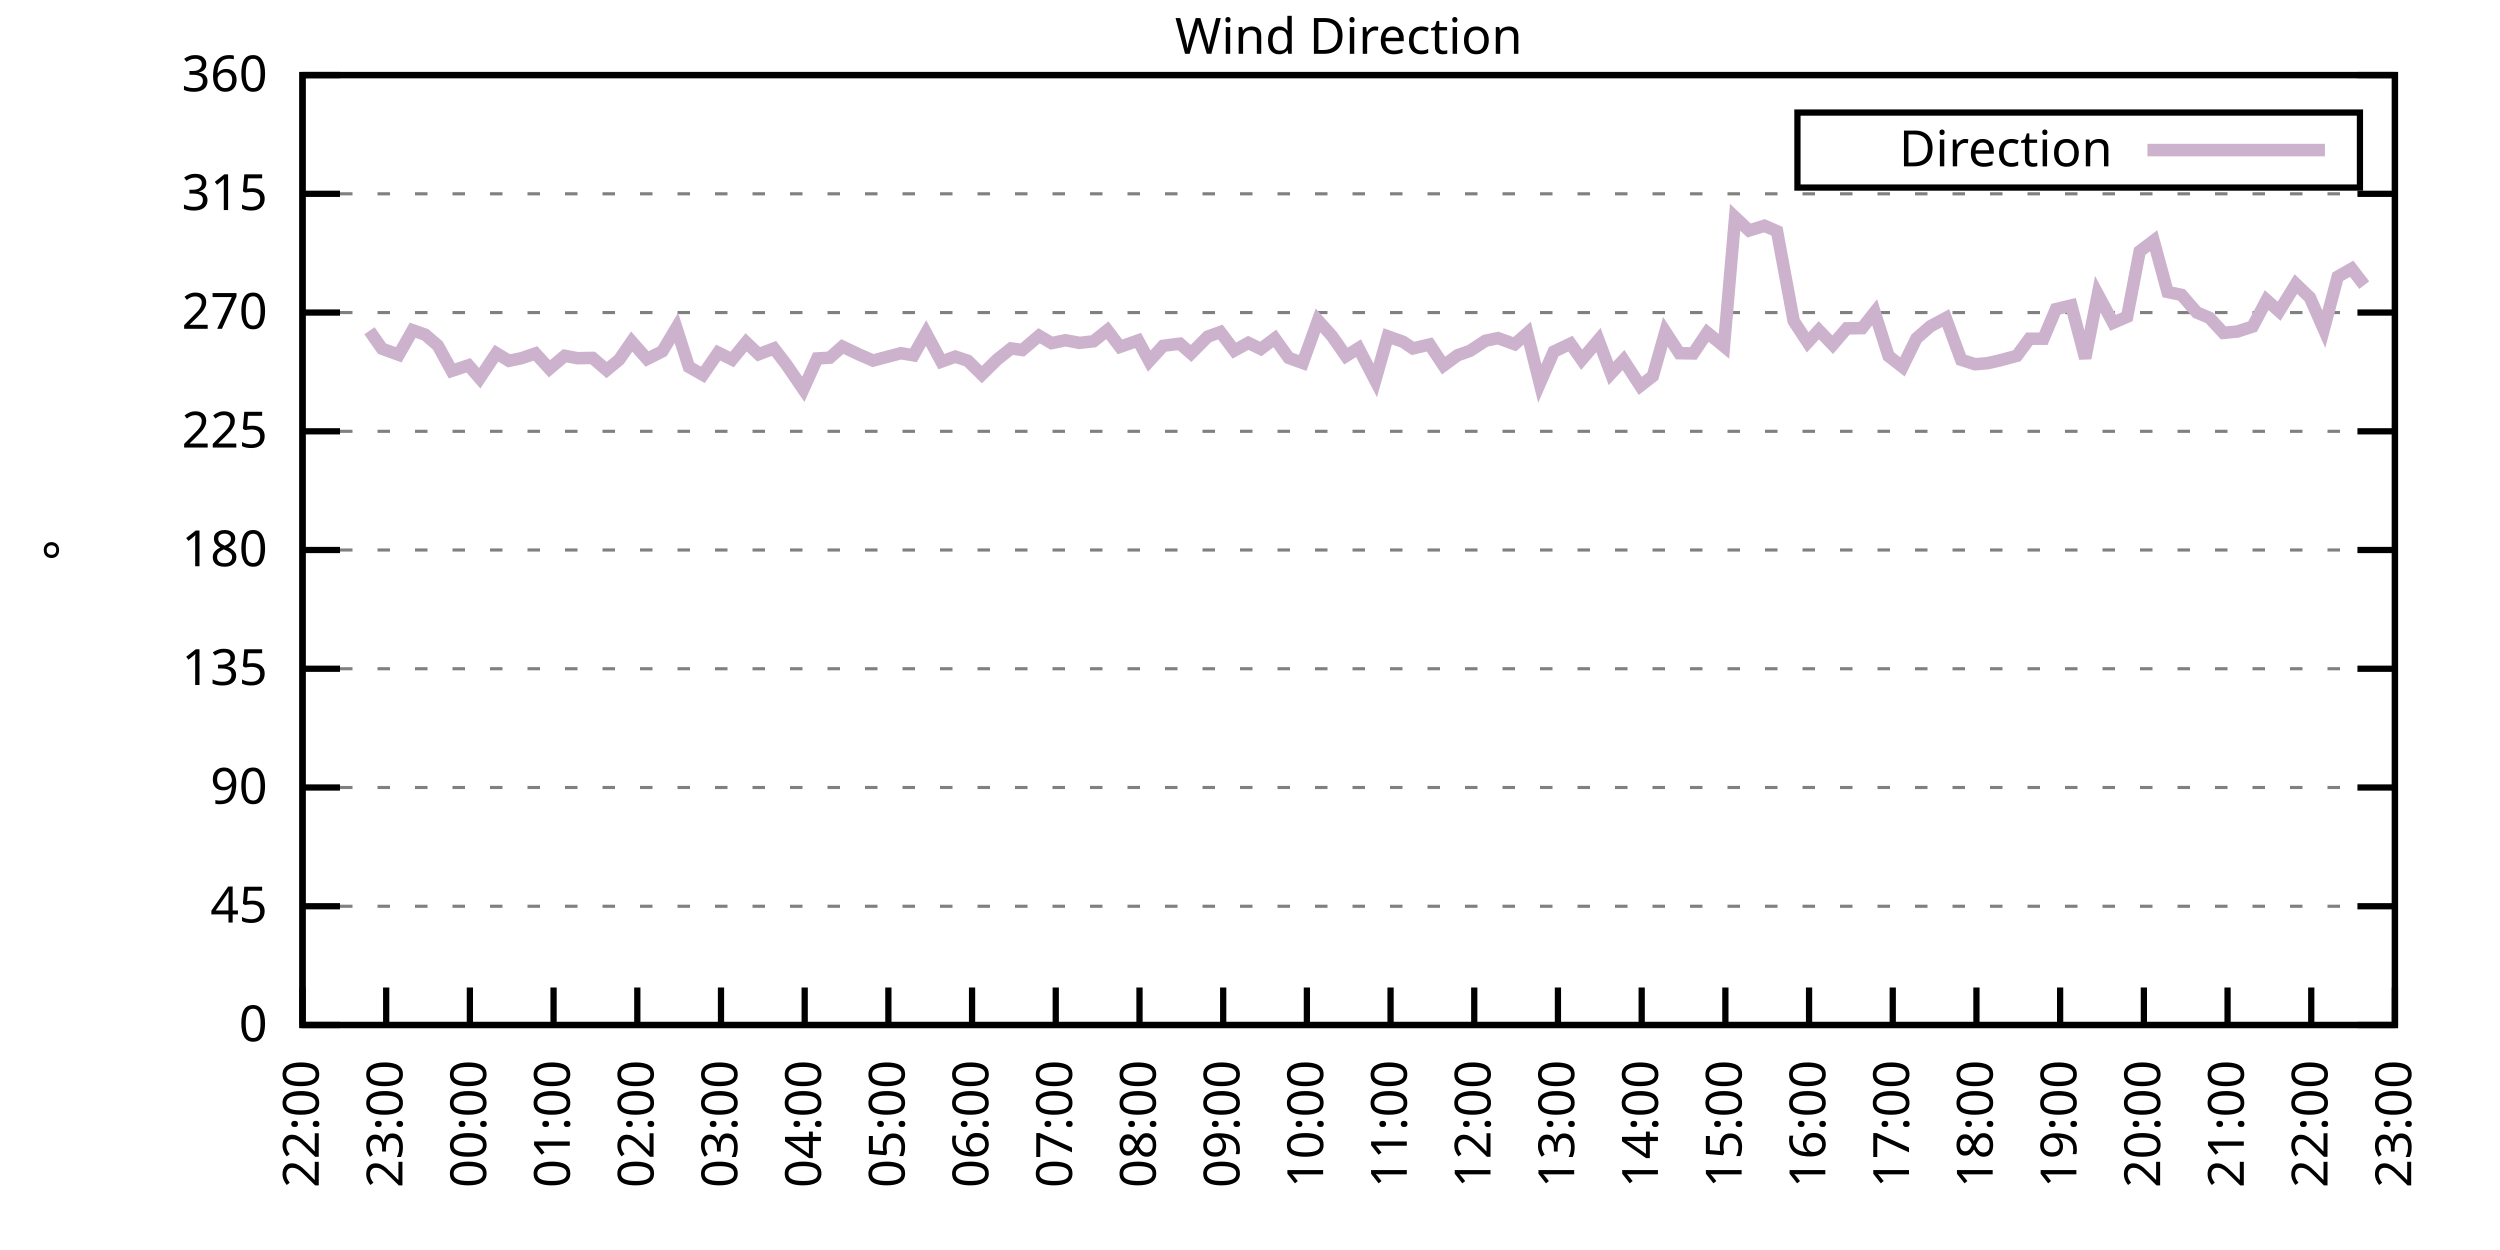
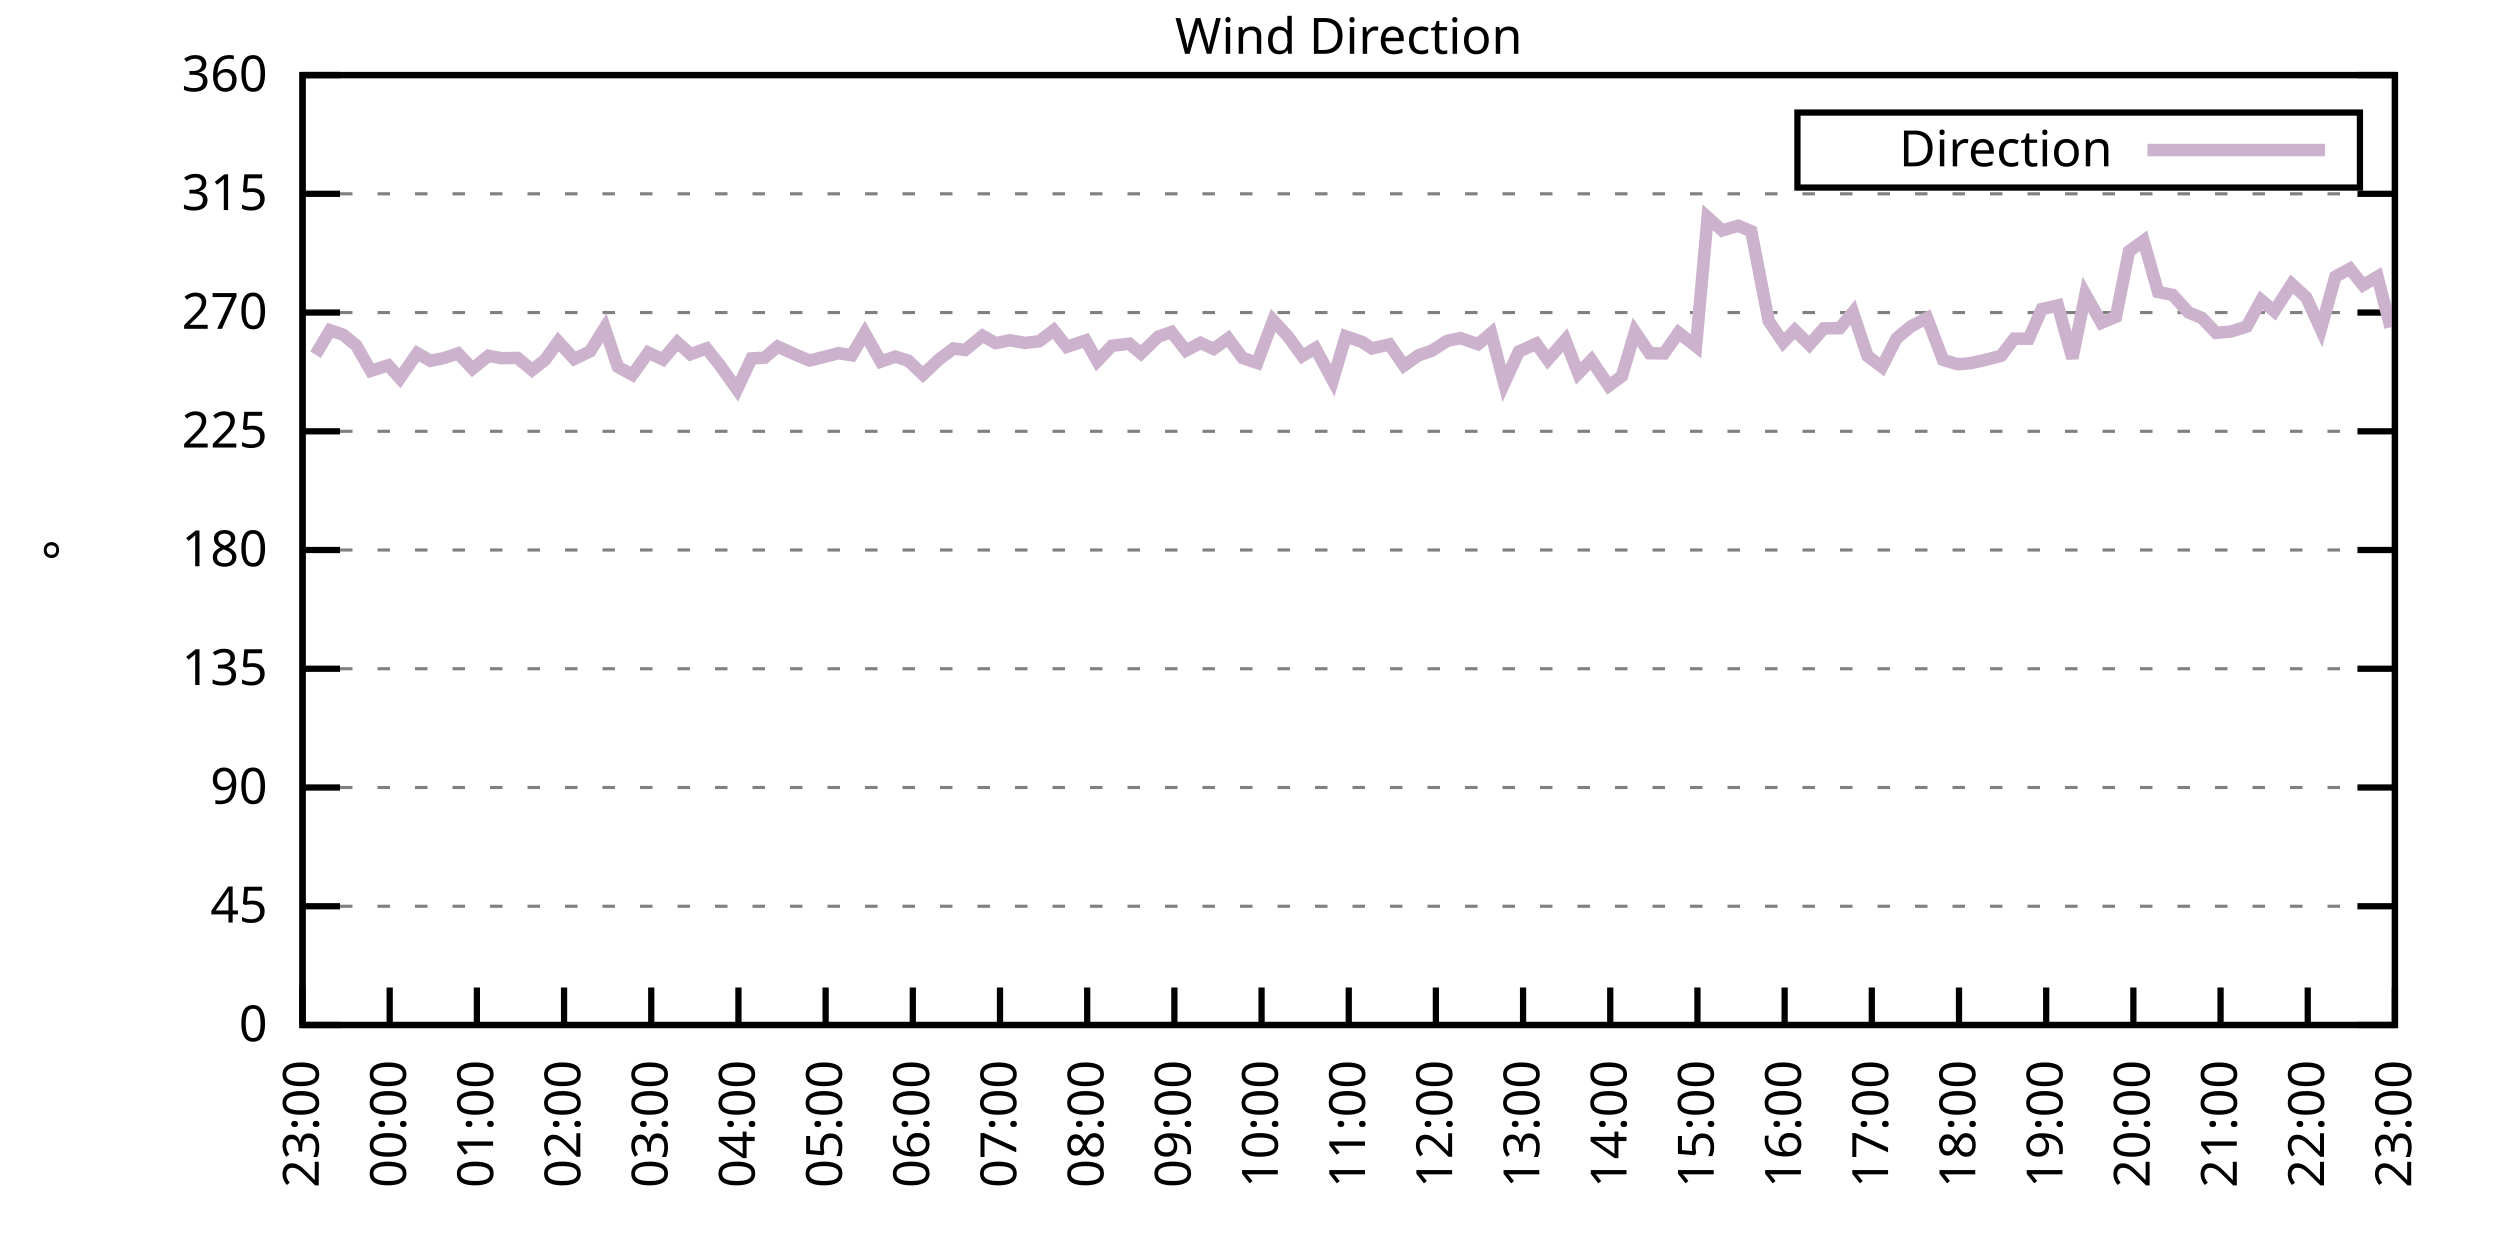
<svg xmlns="http://www.w3.org/2000/svg" xmlns:xlink="http://www.w3.org/1999/xlink" width="400" height="200" viewBox="0 0 400 200">
  <g id="gnuplot_canvas">
    <rect x="0" y="0" width="400" height="200" fill="none" />
    <defs>
      <circle id="gpDot" r="0.5" stroke-width="0.5" stroke="currentColor" />
      <path id="gpPt0" stroke-width="0.333" stroke="currentColor" d="M-1,0 h2 M0,-1 v2" />
      <path id="gpPt1" stroke-width="0.333" stroke="currentColor" d="M-1,-1 L1,1 M1,-1 L-1,1" />
      <path id="gpPt2" stroke-width="0.333" stroke="currentColor" d="M-1,0 L1,0 M0,-1 L0,1 M-1,-1 L1,1 M-1,1 L1,-1" />
      <rect id="gpPt3" stroke-width="0.333" stroke="currentColor" x="-1" y="-1" width="2" height="2" />
      <rect id="gpPt4" stroke-width="0.333" stroke="currentColor" fill="currentColor" x="-1" y="-1" width="2" height="2" />
      <circle id="gpPt5" stroke-width="0.333" stroke="currentColor" cx="0" cy="0" r="1" />
      <use xlink:href="#gpPt5" id="gpPt6" fill="currentColor" stroke="none" />
      <path id="gpPt7" stroke-width="0.333" stroke="currentColor" d="M0,-1.33 L-1.33,0.67 L1.33,0.67 z" />
      <use xlink:href="#gpPt7" id="gpPt8" fill="currentColor" stroke="none" />
      <use xlink:href="#gpPt7" id="gpPt9" stroke="currentColor" transform="rotate(180)" />
      <use xlink:href="#gpPt9" id="gpPt10" fill="currentColor" stroke="none" />
      <use xlink:href="#gpPt3" id="gpPt11" stroke="currentColor" transform="rotate(45)" />
      <use xlink:href="#gpPt11" id="gpPt12" fill="currentColor" stroke="none" />
      <path id="gpPt13" stroke-width="0.333" stroke="currentColor" d="M0,1.330 L1.265,0.411 L0.782,-1.067 L-0.782,-1.076 L-1.265,0.411 z" />
      <use xlink:href="#gpPt13" id="gpPt14" fill="currentColor" stroke="none" />
      <filter id="textbox" filterUnits="objectBoundingBox" x="0" y="0" height="1" width="1">
        <feFlood flood-color="white" flood-opacity="1" result="bgnd" />
        <feComposite in="SourceGraphic" in2="bgnd" operator="atop" />
      </filter>
      <filter id="greybox" filterUnits="objectBoundingBox" x="0" y="0" height="1" width="1">
        <feFlood flood-color="lightgrey" flood-opacity="1" result="grey" />
        <feComposite in="SourceGraphic" in2="grey" operator="atop" />
      </filter>
    </defs>
    <g fill="none" color="white" stroke="currentColor" stroke-width="1.00" stroke-linecap="butt" stroke-linejoin="miter">
</g>
    <g fill="none" color="black" stroke="currentColor" stroke-width="1.00" stroke-linecap="butt" stroke-linejoin="miter">
      <g stroke="none" shape-rendering="crispEdges">
        <polygon fill="rgb(255, 255, 255)" points="48.40,164.00 383.18,164.00 383.18,12.02 48.40,12.02 " />
      </g>
    </g>
    <g fill="none" color="black" stroke="currentColor" stroke-width="1.00" stroke-linecap="butt" stroke-linejoin="miter">
</g>
    <g fill="none" color="black" stroke="black" stroke-width="0.50" stroke-linecap="butt" stroke-linejoin="miter">
</g>
    <g fill="none" color="gray" stroke="currentColor" stroke-width="0.50" stroke-linecap="butt" stroke-linejoin="miter">
      <path stroke="gray" stroke-dasharray="2,4" class="gridline" d="M48.40,164.00 L383.19,164.00  " />
    </g>
    <g fill="none" color="gray" stroke="gray" stroke-width="1.00" stroke-linecap="butt" stroke-linejoin="miter">
</g>
    <g fill="none" color="black" stroke="currentColor" stroke-width="1.00" stroke-linecap="butt" stroke-linejoin="miter">
      <path stroke="black" d="M48.40,164.00 L54.40,164.00 M383.19,164.00 L377.19,164.00  " />
      <g transform="translate(42.80,166.60)" stroke="none" fill="black" font-family="Sans" font-size="8.00" text-anchor="end">
        <text>
          <tspan font-family="Sans"> 0</tspan>
        </text>
      </g>
    </g>
    <g fill="none" color="black" stroke="currentColor" stroke-width="1.00" stroke-linecap="butt" stroke-linejoin="miter">
</g>
    <g fill="none" color="black" stroke="black" stroke-width="0.50" stroke-linecap="butt" stroke-linejoin="miter">
</g>
    <g fill="none" color="gray" stroke="currentColor" stroke-width="0.50" stroke-linecap="butt" stroke-linejoin="miter">
      <path stroke="gray" stroke-dasharray="2,4" class="gridline" d="M48.40,145.00 L383.19,145.00  " />
    </g>
    <g fill="none" color="gray" stroke="gray" stroke-width="1.00" stroke-linecap="butt" stroke-linejoin="miter">
</g>
    <g fill="none" color="black" stroke="currentColor" stroke-width="1.00" stroke-linecap="butt" stroke-linejoin="miter">
      <path stroke="black" d="M48.40,145.00 L54.40,145.00 M383.19,145.00 L377.19,145.00  " />
      <g transform="translate(42.80,147.60)" stroke="none" fill="black" font-family="Sans" font-size="8.00" text-anchor="end">
        <text>
          <tspan font-family="Sans"> 45</tspan>
        </text>
      </g>
    </g>
    <g fill="none" color="black" stroke="currentColor" stroke-width="1.00" stroke-linecap="butt" stroke-linejoin="miter">
</g>
    <g fill="none" color="black" stroke="black" stroke-width="0.50" stroke-linecap="butt" stroke-linejoin="miter">
</g>
    <g fill="none" color="gray" stroke="currentColor" stroke-width="0.50" stroke-linecap="butt" stroke-linejoin="miter">
      <path stroke="gray" stroke-dasharray="2,4" class="gridline" d="M48.40,126.00 L383.19,126.00  " />
    </g>
    <g fill="none" color="gray" stroke="gray" stroke-width="1.00" stroke-linecap="butt" stroke-linejoin="miter">
</g>
    <g fill="none" color="black" stroke="currentColor" stroke-width="1.00" stroke-linecap="butt" stroke-linejoin="miter">
      <path stroke="black" d="M48.40,126.00 L54.40,126.00 M383.19,126.00 L377.19,126.00  " />
      <g transform="translate(42.80,128.60)" stroke="none" fill="black" font-family="Sans" font-size="8.00" text-anchor="end">
        <text>
          <tspan font-family="Sans"> 90</tspan>
        </text>
      </g>
    </g>
    <g fill="none" color="black" stroke="currentColor" stroke-width="1.00" stroke-linecap="butt" stroke-linejoin="miter">
</g>
    <g fill="none" color="black" stroke="black" stroke-width="0.50" stroke-linecap="butt" stroke-linejoin="miter">
</g>
    <g fill="none" color="gray" stroke="currentColor" stroke-width="0.50" stroke-linecap="butt" stroke-linejoin="miter">
      <path stroke="gray" stroke-dasharray="2,4" class="gridline" d="M48.40,107.00 L383.19,107.00  " />
    </g>
    <g fill="none" color="gray" stroke="gray" stroke-width="1.00" stroke-linecap="butt" stroke-linejoin="miter">
</g>
    <g fill="none" color="black" stroke="currentColor" stroke-width="1.00" stroke-linecap="butt" stroke-linejoin="miter">
      <path stroke="black" d="M48.40,107.00 L54.40,107.00 M383.19,107.00 L377.19,107.00  " />
      <g transform="translate(42.80,109.60)" stroke="none" fill="black" font-family="Sans" font-size="8.00" text-anchor="end">
        <text>
          <tspan font-family="Sans"> 135</tspan>
        </text>
      </g>
    </g>
    <g fill="none" color="black" stroke="currentColor" stroke-width="1.00" stroke-linecap="butt" stroke-linejoin="miter">
</g>
    <g fill="none" color="black" stroke="black" stroke-width="0.50" stroke-linecap="butt" stroke-linejoin="miter">
</g>
    <g fill="none" color="gray" stroke="currentColor" stroke-width="0.50" stroke-linecap="butt" stroke-linejoin="miter">
      <path stroke="gray" stroke-dasharray="2,4" class="gridline" d="M48.40,88.00 L383.19,88.00  " />
    </g>
    <g fill="none" color="gray" stroke="gray" stroke-width="1.00" stroke-linecap="butt" stroke-linejoin="miter">
</g>
    <g fill="none" color="black" stroke="currentColor" stroke-width="1.00" stroke-linecap="butt" stroke-linejoin="miter">
      <path stroke="black" d="M48.40,88.00 L54.40,88.00 M383.19,88.00 L377.19,88.00  " />
      <g transform="translate(42.80,90.60)" stroke="none" fill="black" font-family="Sans" font-size="8.00" text-anchor="end">
        <text>
          <tspan font-family="Sans"> 180</tspan>
        </text>
      </g>
    </g>
    <g fill="none" color="black" stroke="currentColor" stroke-width="1.00" stroke-linecap="butt" stroke-linejoin="miter">
</g>
    <g fill="none" color="black" stroke="black" stroke-width="0.50" stroke-linecap="butt" stroke-linejoin="miter">
</g>
    <g fill="none" color="gray" stroke="currentColor" stroke-width="0.50" stroke-linecap="butt" stroke-linejoin="miter">
      <path stroke="gray" stroke-dasharray="2,4" class="gridline" d="M48.40,69.01 L383.19,69.01  " />
    </g>
    <g fill="none" color="gray" stroke="gray" stroke-width="1.00" stroke-linecap="butt" stroke-linejoin="miter">
</g>
    <g fill="none" color="black" stroke="currentColor" stroke-width="1.00" stroke-linecap="butt" stroke-linejoin="miter">
      <path stroke="black" d="M48.40,69.01 L54.40,69.01 M383.19,69.01 L377.19,69.01  " />
      <g transform="translate(42.80,71.61)" stroke="none" fill="black" font-family="Sans" font-size="8.00" text-anchor="end">
        <text>
          <tspan font-family="Sans"> 225</tspan>
        </text>
      </g>
    </g>
    <g fill="none" color="black" stroke="currentColor" stroke-width="1.00" stroke-linecap="butt" stroke-linejoin="miter">
</g>
    <g fill="none" color="black" stroke="black" stroke-width="0.50" stroke-linecap="butt" stroke-linejoin="miter">
</g>
    <g fill="none" color="gray" stroke="currentColor" stroke-width="0.50" stroke-linecap="butt" stroke-linejoin="miter">
      <path stroke="gray" stroke-dasharray="2,4" class="gridline" d="M48.40,50.01 L383.19,50.01  " />
    </g>
    <g fill="none" color="gray" stroke="gray" stroke-width="1.00" stroke-linecap="butt" stroke-linejoin="miter">
</g>
    <g fill="none" color="black" stroke="currentColor" stroke-width="1.00" stroke-linecap="butt" stroke-linejoin="miter">
      <path stroke="black" d="M48.40,50.01 L54.40,50.01 M383.19,50.01 L377.19,50.01  " />
      <g transform="translate(42.80,52.61)" stroke="none" fill="black" font-family="Sans" font-size="8.00" text-anchor="end">
        <text>
          <tspan font-family="Sans"> 270</tspan>
        </text>
      </g>
    </g>
    <g fill="none" color="black" stroke="currentColor" stroke-width="1.00" stroke-linecap="butt" stroke-linejoin="miter">
</g>
    <g fill="none" color="black" stroke="black" stroke-width="0.50" stroke-linecap="butt" stroke-linejoin="miter">
</g>
    <g fill="none" color="gray" stroke="currentColor" stroke-width="0.50" stroke-linecap="butt" stroke-linejoin="miter">
      <path stroke="gray" stroke-dasharray="2,4" class="gridline" d="M48.40,31.01 L383.19,31.01  " />
    </g>
    <g fill="none" color="gray" stroke="gray" stroke-width="1.00" stroke-linecap="butt" stroke-linejoin="miter">
</g>
    <g fill="none" color="black" stroke="currentColor" stroke-width="1.00" stroke-linecap="butt" stroke-linejoin="miter">
      <path stroke="black" d="M48.40,31.01 L54.40,31.01 M383.19,31.01 L377.19,31.01  " />
      <g transform="translate(42.80,33.61)" stroke="none" fill="black" font-family="Sans" font-size="8.00" text-anchor="end">
        <text>
          <tspan font-family="Sans"> 315</tspan>
        </text>
      </g>
    </g>
    <g fill="none" color="black" stroke="currentColor" stroke-width="1.00" stroke-linecap="butt" stroke-linejoin="miter">
</g>
    <g fill="none" color="black" stroke="black" stroke-width="0.50" stroke-linecap="butt" stroke-linejoin="miter">
</g>
    <g fill="none" color="gray" stroke="currentColor" stroke-width="0.50" stroke-linecap="butt" stroke-linejoin="miter">
      <path stroke="gray" stroke-dasharray="2,4" class="gridline" d="M48.40,12.01 L383.19,12.01  " />
    </g>
    <g fill="none" color="gray" stroke="gray" stroke-width="1.00" stroke-linecap="butt" stroke-linejoin="miter">
</g>
    <g fill="none" color="black" stroke="currentColor" stroke-width="1.00" stroke-linecap="butt" stroke-linejoin="miter">
      <path stroke="black" d="M48.40,12.01 L54.40,12.01 M383.19,12.01 L377.19,12.01  " />
      <g transform="translate(42.80,14.61)" stroke="none" fill="black" font-family="Sans" font-size="8.00" text-anchor="end">
        <text>
          <tspan font-family="Sans"> 360</tspan>
        </text>
      </g>
    </g>
    <g fill="none" color="black" stroke="currentColor" stroke-width="1.00" stroke-linecap="butt" stroke-linejoin="miter">
      <path stroke="black" d="M48.40,164.00 L48.40,158.00  " />
      <g transform="translate(51.00,169.60) rotate(270.00)" stroke="none" fill="black" font-family="Sans" font-size="8.00" text-anchor="end">
        <text>
-           <tspan font-family="Sans">22:00</tspan>
-         </text>
-       </g>
-     </g>
-     <g fill="none" color="black" stroke="currentColor" stroke-width="1.00" stroke-linecap="butt" stroke-linejoin="miter">
-       <path stroke="black" d="M61.79,164.00 L61.79,158.00  " />
-       <g transform="translate(64.39,169.60) rotate(270.00)" stroke="none" fill="black" font-family="Sans" font-size="8.00" text-anchor="end">
-         <text>
          <tspan font-family="Sans">23:00</tspan>
        </text>
      </g>
    </g>
    <g fill="none" color="black" stroke="currentColor" stroke-width="1.00" stroke-linecap="butt" stroke-linejoin="miter">
-       <path stroke="black" d="M75.18,164.00 L75.18,158.00  " />
-       <g transform="translate(77.78,169.60) rotate(270.00)" stroke="none" fill="black" font-family="Sans" font-size="8.00" text-anchor="end">
+       <path stroke="black" d="M62.35,164.00 L62.35,158.00  " />
+       <g transform="translate(64.95,169.60) rotate(270.00)" stroke="none" fill="black" font-family="Sans" font-size="8.00" text-anchor="end">
        <text>
          <tspan font-family="Sans">00:00</tspan>
        </text>
      </g>
    </g>
    <g fill="none" color="black" stroke="currentColor" stroke-width="1.00" stroke-linecap="butt" stroke-linejoin="miter">
-       <path stroke="black" d="M88.57,164.00 L88.57,158.00  " />
-       <g transform="translate(91.17,169.60) rotate(270.00)" stroke="none" fill="black" font-family="Sans" font-size="8.00" text-anchor="end">
+       <path stroke="black" d="M76.30,164.00 L76.30,158.00  " />
+       <g transform="translate(78.90,169.60) rotate(270.00)" stroke="none" fill="black" font-family="Sans" font-size="8.00" text-anchor="end">
        <text>
          <tspan font-family="Sans">01:00</tspan>
        </text>
      </g>
    </g>
    <g fill="none" color="black" stroke="currentColor" stroke-width="1.00" stroke-linecap="butt" stroke-linejoin="miter">
-       <path stroke="black" d="M101.97,164.00 L101.97,158.00  " />
-       <g transform="translate(104.57,169.60) rotate(270.00)" stroke="none" fill="black" font-family="Sans" font-size="8.00" text-anchor="end">
+       <path stroke="black" d="M90.25,164.00 L90.25,158.00  " />
+       <g transform="translate(92.85,169.60) rotate(270.00)" stroke="none" fill="black" font-family="Sans" font-size="8.00" text-anchor="end">
        <text>
          <tspan font-family="Sans">02:00</tspan>
        </text>
      </g>
    </g>
    <g fill="none" color="black" stroke="currentColor" stroke-width="1.00" stroke-linecap="butt" stroke-linejoin="miter">
-       <path stroke="black" d="M115.36,164.00 L115.36,158.00  " />
-       <g transform="translate(117.96,169.60) rotate(270.00)" stroke="none" fill="black" font-family="Sans" font-size="8.00" text-anchor="end">
+       <path stroke="black" d="M104.20,164.00 L104.20,158.00  " />
+       <g transform="translate(106.80,169.60) rotate(270.00)" stroke="none" fill="black" font-family="Sans" font-size="8.00" text-anchor="end">
        <text>
          <tspan font-family="Sans">03:00</tspan>
        </text>
      </g>
    </g>
    <g fill="none" color="black" stroke="currentColor" stroke-width="1.00" stroke-linecap="butt" stroke-linejoin="miter">
-       <path stroke="black" d="M128.75,164.00 L128.75,158.00  " />
-       <g transform="translate(131.35,169.60) rotate(270.00)" stroke="none" fill="black" font-family="Sans" font-size="8.00" text-anchor="end">
+       <path stroke="black" d="M118.15,164.00 L118.15,158.00  " />
+       <g transform="translate(120.75,169.60) rotate(270.00)" stroke="none" fill="black" font-family="Sans" font-size="8.00" text-anchor="end">
        <text>
          <tspan font-family="Sans">04:00</tspan>
        </text>
      </g>
    </g>
    <g fill="none" color="black" stroke="currentColor" stroke-width="1.00" stroke-linecap="butt" stroke-linejoin="miter">
-       <path stroke="black" d="M142.14,164.00 L142.14,158.00  " />
-       <g transform="translate(144.74,169.60) rotate(270.00)" stroke="none" fill="black" font-family="Sans" font-size="8.00" text-anchor="end">
+       <path stroke="black" d="M132.10,164.00 L132.10,158.00  " />
+       <g transform="translate(134.70,169.60) rotate(270.00)" stroke="none" fill="black" font-family="Sans" font-size="8.00" text-anchor="end">
        <text>
          <tspan font-family="Sans">05:00</tspan>
        </text>
      </g>
    </g>
    <g fill="none" color="black" stroke="currentColor" stroke-width="1.00" stroke-linecap="butt" stroke-linejoin="miter">
-       <path stroke="black" d="M155.53,164.00 L155.53,158.00  " />
-       <g transform="translate(158.13,169.60) rotate(270.00)" stroke="none" fill="black" font-family="Sans" font-size="8.00" text-anchor="end">
+       <path stroke="black" d="M146.05,164.00 L146.05,158.00  " />
+       <g transform="translate(148.65,169.60) rotate(270.00)" stroke="none" fill="black" font-family="Sans" font-size="8.00" text-anchor="end">
        <text>
          <tspan font-family="Sans">06:00</tspan>
        </text>
      </g>
    </g>
    <g fill="none" color="black" stroke="currentColor" stroke-width="1.00" stroke-linecap="butt" stroke-linejoin="miter">
-       <path stroke="black" d="M168.92,164.00 L168.92,158.00  " />
-       <g transform="translate(171.52,169.60) rotate(270.00)" stroke="none" fill="black" font-family="Sans" font-size="8.00" text-anchor="end">
+       <path stroke="black" d="M160.00,164.00 L160.00,158.00  " />
+       <g transform="translate(162.60,169.60) rotate(270.00)" stroke="none" fill="black" font-family="Sans" font-size="8.00" text-anchor="end">
        <text>
          <tspan font-family="Sans">07:00</tspan>
        </text>
      </g>
    </g>
    <g fill="none" color="black" stroke="currentColor" stroke-width="1.00" stroke-linecap="butt" stroke-linejoin="miter">
-       <path stroke="black" d="M182.32,164.00 L182.32,158.00  " />
-       <g transform="translate(184.92,169.60) rotate(270.00)" stroke="none" fill="black" font-family="Sans" font-size="8.00" text-anchor="end">
+       <path stroke="black" d="M173.95,164.00 L173.95,158.00  " />
+       <g transform="translate(176.55,169.60) rotate(270.00)" stroke="none" fill="black" font-family="Sans" font-size="8.00" text-anchor="end">
        <text>
          <tspan font-family="Sans">08:00</tspan>
        </text>
      </g>
    </g>
    <g fill="none" color="black" stroke="currentColor" stroke-width="1.00" stroke-linecap="butt" stroke-linejoin="miter">
-       <path stroke="black" d="M195.71,164.00 L195.71,158.00  " />
-       <g transform="translate(198.31,169.60) rotate(270.00)" stroke="none" fill="black" font-family="Sans" font-size="8.00" text-anchor="end">
+       <path stroke="black" d="M187.90,164.00 L187.90,158.00  " />
+       <g transform="translate(190.50,169.60) rotate(270.00)" stroke="none" fill="black" font-family="Sans" font-size="8.00" text-anchor="end">
        <text>
          <tspan font-family="Sans">09:00</tspan>
        </text>
      </g>
    </g>
    <g fill="none" color="black" stroke="currentColor" stroke-width="1.00" stroke-linecap="butt" stroke-linejoin="miter">
-       <path stroke="black" d="M209.10,164.00 L209.10,158.00  " />
-       <g transform="translate(211.70,169.60) rotate(270.00)" stroke="none" fill="black" font-family="Sans" font-size="8.00" text-anchor="end">
+       <path stroke="black" d="M201.85,164.00 L201.85,158.00  " />
+       <g transform="translate(204.45,169.60) rotate(270.00)" stroke="none" fill="black" font-family="Sans" font-size="8.00" text-anchor="end">
        <text>
          <tspan font-family="Sans">10:00</tspan>
        </text>
      </g>
    </g>
    <g fill="none" color="black" stroke="currentColor" stroke-width="1.00" stroke-linecap="butt" stroke-linejoin="miter">
-       <path stroke="black" d="M222.49,164.00 L222.49,158.00  " />
-       <g transform="translate(225.09,169.60) rotate(270.00)" stroke="none" fill="black" font-family="Sans" font-size="8.00" text-anchor="end">
+       <path stroke="black" d="M215.80,164.00 L215.80,158.00  " />
+       <g transform="translate(218.40,169.60) rotate(270.00)" stroke="none" fill="black" font-family="Sans" font-size="8.00" text-anchor="end">
        <text>
          <tspan font-family="Sans">11:00</tspan>
        </text>
      </g>
    </g>
    <g fill="none" color="black" stroke="currentColor" stroke-width="1.00" stroke-linecap="butt" stroke-linejoin="miter">
-       <path stroke="black" d="M235.88,164.00 L235.88,158.00  " />
-       <g transform="translate(238.48,169.60) rotate(270.00)" stroke="none" fill="black" font-family="Sans" font-size="8.00" text-anchor="end">
+       <path stroke="black" d="M229.74,164.00 L229.74,158.00  " />
+       <g transform="translate(232.34,169.60) rotate(270.00)" stroke="none" fill="black" font-family="Sans" font-size="8.00" text-anchor="end">
        <text>
          <tspan font-family="Sans">12:00</tspan>
        </text>
      </g>
    </g>
    <g fill="none" color="black" stroke="currentColor" stroke-width="1.00" stroke-linecap="butt" stroke-linejoin="miter">
-       <path stroke="black" d="M249.27,164.00 L249.27,158.00  " />
-       <g transform="translate(251.87,169.60) rotate(270.00)" stroke="none" fill="black" font-family="Sans" font-size="8.00" text-anchor="end">
+       <path stroke="black" d="M243.69,164.00 L243.69,158.00  " />
+       <g transform="translate(246.29,169.60) rotate(270.00)" stroke="none" fill="black" font-family="Sans" font-size="8.00" text-anchor="end">
        <text>
          <tspan font-family="Sans">13:00</tspan>
        </text>
      </g>
    </g>
    <g fill="none" color="black" stroke="currentColor" stroke-width="1.00" stroke-linecap="butt" stroke-linejoin="miter">
-       <path stroke="black" d="M262.67,164.00 L262.67,158.00  " />
-       <g transform="translate(265.27,169.60) rotate(270.00)" stroke="none" fill="black" font-family="Sans" font-size="8.00" text-anchor="end">
+       <path stroke="black" d="M257.64,164.00 L257.64,158.00  " />
+       <g transform="translate(260.24,169.60) rotate(270.00)" stroke="none" fill="black" font-family="Sans" font-size="8.00" text-anchor="end">
        <text>
          <tspan font-family="Sans">14:00</tspan>
        </text>
      </g>
    </g>
    <g fill="none" color="black" stroke="currentColor" stroke-width="1.00" stroke-linecap="butt" stroke-linejoin="miter">
-       <path stroke="black" d="M276.06,164.00 L276.06,158.00  " />
-       <g transform="translate(278.66,169.60) rotate(270.00)" stroke="none" fill="black" font-family="Sans" font-size="8.00" text-anchor="end">
+       <path stroke="black" d="M271.59,164.00 L271.59,158.00  " />
+       <g transform="translate(274.19,169.60) rotate(270.00)" stroke="none" fill="black" font-family="Sans" font-size="8.00" text-anchor="end">
        <text>
          <tspan font-family="Sans">15:00</tspan>
        </text>
      </g>
    </g>
    <g fill="none" color="black" stroke="currentColor" stroke-width="1.00" stroke-linecap="butt" stroke-linejoin="miter">
-       <path stroke="black" d="M289.45,164.00 L289.45,158.00  " />
-       <g transform="translate(292.05,169.60) rotate(270.00)" stroke="none" fill="black" font-family="Sans" font-size="8.00" text-anchor="end">
+       <path stroke="black" d="M285.54,164.00 L285.54,158.00  " />
+       <g transform="translate(288.14,169.60) rotate(270.00)" stroke="none" fill="black" font-family="Sans" font-size="8.00" text-anchor="end">
        <text>
          <tspan font-family="Sans">16:00</tspan>
        </text>
      </g>
    </g>
    <g fill="none" color="black" stroke="currentColor" stroke-width="1.00" stroke-linecap="butt" stroke-linejoin="miter">
-       <path stroke="black" d="M302.84,164.00 L302.84,158.00  " />
-       <g transform="translate(305.44,169.60) rotate(270.00)" stroke="none" fill="black" font-family="Sans" font-size="8.00" text-anchor="end">
+       <path stroke="black" d="M299.49,164.00 L299.49,158.00  " />
+       <g transform="translate(302.09,169.60) rotate(270.00)" stroke="none" fill="black" font-family="Sans" font-size="8.00" text-anchor="end">
        <text>
          <tspan font-family="Sans">17:00</tspan>
        </text>
      </g>
    </g>
    <g fill="none" color="black" stroke="currentColor" stroke-width="1.00" stroke-linecap="butt" stroke-linejoin="miter">
-       <path stroke="black" d="M316.23,164.00 L316.23,158.00  " />
-       <g transform="translate(318.83,169.60) rotate(270.00)" stroke="none" fill="black" font-family="Sans" font-size="8.00" text-anchor="end">
+       <path stroke="black" d="M313.44,164.00 L313.44,158.00  " />
+       <g transform="translate(316.04,169.60) rotate(270.00)" stroke="none" fill="black" font-family="Sans" font-size="8.00" text-anchor="end">
        <text>
          <tspan font-family="Sans">18:00</tspan>
        </text>
      </g>
    </g>
    <g fill="none" color="black" stroke="currentColor" stroke-width="1.00" stroke-linecap="butt" stroke-linejoin="miter">
-       <path stroke="black" d="M329.62,164.00 L329.62,158.00  " />
-       <g transform="translate(332.22,169.60) rotate(270.00)" stroke="none" fill="black" font-family="Sans" font-size="8.00" text-anchor="end">
+       <path stroke="black" d="M327.39,164.00 L327.39,158.00  " />
+       <g transform="translate(329.99,169.60) rotate(270.00)" stroke="none" fill="black" font-family="Sans" font-size="8.00" text-anchor="end">
        <text>
          <tspan font-family="Sans">19:00</tspan>
        </text>
      </g>
    </g>
    <g fill="none" color="black" stroke="currentColor" stroke-width="1.00" stroke-linecap="butt" stroke-linejoin="miter">
-       <path stroke="black" d="M343.02,164.00 L343.02,158.00  " />
-       <g transform="translate(345.62,169.60) rotate(270.00)" stroke="none" fill="black" font-family="Sans" font-size="8.00" text-anchor="end">
+       <path stroke="black" d="M341.34,164.00 L341.34,158.00  " />
+       <g transform="translate(343.94,169.60) rotate(270.00)" stroke="none" fill="black" font-family="Sans" font-size="8.00" text-anchor="end">
        <text>
          <tspan font-family="Sans">20:00</tspan>
        </text>
      </g>
    </g>
    <g fill="none" color="black" stroke="currentColor" stroke-width="1.00" stroke-linecap="butt" stroke-linejoin="miter">
-       <path stroke="black" d="M356.41,164.00 L356.41,158.00  " />
-       <g transform="translate(359.01,169.60) rotate(270.00)" stroke="none" fill="black" font-family="Sans" font-size="8.00" text-anchor="end">
+       <path stroke="black" d="M355.29,164.00 L355.29,158.00  " />
+       <g transform="translate(357.89,169.60) rotate(270.00)" stroke="none" fill="black" font-family="Sans" font-size="8.00" text-anchor="end">
        <text>
          <tspan font-family="Sans">21:00</tspan>
        </text>
      </g>
    </g>
    <g fill="none" color="black" stroke="currentColor" stroke-width="1.00" stroke-linecap="butt" stroke-linejoin="miter">
-       <path stroke="black" d="M369.80,164.00 L369.80,158.00  " />
-       <g transform="translate(372.40,169.60) rotate(270.00)" stroke="none" fill="black" font-family="Sans" font-size="8.00" text-anchor="end">
+       <path stroke="black" d="M369.24,164.00 L369.24,158.00  " />
+       <g transform="translate(371.84,169.60) rotate(270.00)" stroke="none" fill="black" font-family="Sans" font-size="8.00" text-anchor="end">
        <text>
          <tspan font-family="Sans">22:00</tspan>
        </text>
      </g>
    </g>
    <g fill="none" color="black" stroke="currentColor" stroke-width="1.00" stroke-linecap="butt" stroke-linejoin="miter">
      <path stroke="black" d="M383.19,164.00 L383.19,158.00  " />
      <g transform="translate(385.79,169.60) rotate(270.00)" stroke="none" fill="black" font-family="Sans" font-size="8.00" text-anchor="end">
        <text>
          <tspan font-family="Sans">23:00</tspan>
        </text>
      </g>
    </g>
    <g fill="none" color="black" stroke="currentColor" stroke-width="1.00" stroke-linecap="butt" stroke-linejoin="miter">
</g>
    <g fill="none" color="black" stroke="currentColor" stroke-width="1.00" stroke-linecap="butt" stroke-linejoin="miter">
      <path stroke="black" d="M48.40,12.01 L48.40,164.00 L383.19,164.00 L383.19,12.01 L48.40,12.01 Z  " />
    </g>
    <g fill="none" color="black" stroke="currentColor" stroke-width="1.00" stroke-linecap="butt" stroke-linejoin="miter">
</g>
    <g fill="none" color="black" stroke="currentColor" stroke-width="1.00" stroke-linecap="butt" stroke-linejoin="miter">
      <path stroke="black" d="M287.59,30.01 L287.59,18.01 L377.59,18.01 L377.59,30.01 L287.59,30.01 Z  " />
    </g>
    <g id="Wind_direction_plot_1">
      <g fill="none" color="white" stroke="black" stroke-width="2.00" stroke-linecap="butt" stroke-linejoin="miter">
</g>
      <g fill="none" color="black" stroke="currentColor" stroke-width="2.00" stroke-linecap="butt" stroke-linejoin="miter">
        <g transform="translate(337.99,26.61)" stroke="none" fill="black" font-family="Sans" font-size="8.00" text-anchor="end">
          <text>
            <tspan font-family="Sans">Direction</tspan>
          </text>
        </g>
      </g>
      <g fill="none" color="black" stroke="currentColor" stroke-width="2.00" stroke-linecap="butt" stroke-linejoin="miter">
-         <path stroke="rgb(204, 178, 204)" d="M343.59,24.01 L371.99,24.01 M59.11,52.92 L61.12,55.79 L63.80,56.76 L66.03,52.84 L68.04,53.55 L70.05,55.28   L72.28,59.34 L74.96,58.45 L76.75,60.52 L79.42,56.51 L81.43,57.73 L83.44,57.31 L85.67,56.55 L87.91,59.00   L90.36,56.93 L92.37,57.31 L94.82,57.27 L97.06,59.21 L99.06,57.56 L101.07,54.65 L103.53,57.44 L105.98,56.21   L108.22,52.46 L110.22,58.70 L112.46,59.97 L114.91,56.42 L117.14,57.52 L119.38,54.78 L121.38,56.68 L123.84,55.75   L125.85,58.37 L128.53,62.29 L130.76,57.35 L132.77,57.23 L134.78,55.45 L137.45,56.72 L139.69,57.69 L144.15,56.51   L146.16,56.85 L148.17,53.30 L150.62,57.86 L152.85,57.06 L154.86,57.73 L157.10,59.93 L159.55,57.52 L161.78,55.75   L163.57,56.00 L166.25,53.72 L168.25,54.90 L170.49,54.44 L172.72,54.86 L174.95,54.61 L177.18,52.84 L179.19,55.50   L182.09,54.48 L183.88,57.78 L186.11,55.33 L188.79,54.99 L190.57,56.55 L193.25,53.85 L195.26,53.13 L197.49,56.09   L199.73,54.86 L201.73,55.83 L203.97,54.15 L206.20,57.27 L208.43,58.07 L210.88,51.27 L213.12,53.77 L215.35,56.97   L217.36,55.71 L220.04,60.86 L222.04,53.81 L224.50,54.69 L226.06,55.75 L228.74,55.12 L230.97,58.49 L233.20,56.85   L235.21,56.13 L237.67,54.52 L239.68,54.10 L242.36,55.07 L244.36,53.30 L246.37,61.36 L248.60,56.26 L251.28,54.99   L253.07,57.56 L255.75,54.40 L257.76,59.76 L259.76,57.61 L262.44,61.74 L264.45,60.18 L266.46,53.09 L268.69,56.51   L270.92,56.55 L273.16,53.22 L275.83,55.41 L277.62,34.77 L279.85,36.88 L282.31,36.12 L284.32,37.00 L286.99,51.36   L289.23,54.78 L291.01,52.84 L293.24,55.16 L295.48,52.54 L297.93,52.50 L299.94,49.97 L302.17,56.97 L304.40,58.70   L306.63,54.15 L308.87,52.20 L311.32,50.89 L313.78,57.56 L316.01,58.28 L318.02,58.11 L320.03,57.65 L322.70,56.93   L324.71,54.19 L326.95,54.19 L328.95,49.46 L331.41,48.87 L333.64,57.31 L335.65,47.09 L338.10,51.65 L340.34,50.68   L342.35,40.21 L344.58,38.52 L346.81,46.71 L349.04,47.18 L351.50,50.01 L353.51,50.85 L355.74,53.26 L357.97,53.05   L360.42,52.25 L362.66,48.02 L364.66,49.80 L367.34,45.45 L369.58,47.60 L371.81,52.67 L374.04,44.27 L376.27,43.00   L378.28,45.62  " />
+         <path stroke="rgb(204, 178, 204)" d="M343.59,24.01 L371.99,24.01 M50.49,56.76 L52.82,52.84 L54.91,53.55 L57.00,55.28 L59.33,59.34 L62.12,58.45   L63.98,60.52 L66.77,56.51 L68.86,57.73 L70.95,57.31 L73.28,56.55 L75.60,59.00 L78.16,56.93 L80.25,57.31   L82.81,57.27 L85.13,59.21 L87.23,57.56 L89.32,54.65 L91.88,57.44 L94.43,56.21 L96.76,52.46 L98.85,58.70   L101.18,59.97 L103.73,56.42 L106.06,57.52 L108.38,54.78 L110.48,56.68 L113.03,55.75 L115.13,58.37 L117.92,62.29   L120.24,57.35 L122.33,57.23 L124.43,55.45 L127.22,56.72 L129.54,57.69 L134.19,56.51 L136.28,56.85 L138.37,53.30   L140.93,57.86 L143.26,57.06 L145.35,57.73 L147.67,59.93 L150.23,57.52 L152.56,55.75 L154.42,56.00 L157.21,53.72   L159.30,54.90 L161.62,54.44 L163.95,54.86 L166.27,54.61 L168.60,52.84 L170.69,55.50 L173.71,54.48 L175.57,57.78   L177.90,55.33 L180.69,54.99 L182.55,56.55 L185.34,53.85 L187.43,53.13 L189.76,56.09 L192.08,54.86 L194.17,55.83   L196.50,54.15 L198.82,57.27 L201.15,58.07 L203.71,51.27 L206.03,53.77 L208.36,56.97 L210.45,55.71 L213.24,60.86   L215.33,53.81 L217.89,54.69 L219.51,55.75 L222.30,55.12 L224.63,58.49 L226.95,56.85 L229.05,56.13 L231.60,54.52   L233.70,54.10 L236.49,55.07 L238.58,53.30 L240.67,61.36 L243.00,56.26 L245.79,54.99 L247.65,57.56 L250.44,54.40   L252.53,59.76 L254.62,57.61 L257.41,61.74 L259.50,60.18 L261.60,53.09 L263.92,56.51 L266.25,56.55 L268.57,53.22   L271.36,55.41 L273.22,34.77 L275.55,36.88 L278.10,36.12 L280.20,37.00 L282.99,51.36 L285.31,54.78 L287.17,52.84   L289.50,55.16 L291.82,52.54 L294.38,52.50 L296.47,49.97 L298.80,56.97 L301.12,58.70 L303.44,54.15 L305.77,52.20   L308.33,50.89 L310.88,57.56 L313.21,58.28 L315.30,58.11 L317.39,57.65 L320.18,56.93 L322.28,54.19 L324.60,54.19   L326.69,49.46 L329.25,48.87 L331.58,57.31 L333.67,47.09 L336.23,51.65 L338.55,50.68 L340.64,40.21 L342.97,38.52   L345.29,46.71 L347.62,47.18 L350.18,50.01 L352.27,50.85 L354.59,53.26 L356.92,53.05 L359.48,52.25 L361.80,48.02   L363.89,49.80 L366.68,45.45 L369.01,47.60 L371.33,52.67 L373.66,44.27 L375.98,43.00 L378.08,45.62 L380.40,44.27   L382.49,52.37  " />
      </g>
    </g>
    <g fill="none" color="black" stroke="currentColor" stroke-width="2.00" stroke-linecap="butt" stroke-linejoin="miter">
</g>
    <g fill="none" color="black" stroke="black" stroke-width="1.00" stroke-linecap="butt" stroke-linejoin="miter">
</g>
    <g fill="none" color="black" stroke="currentColor" stroke-width="1.00" stroke-linecap="butt" stroke-linejoin="miter">
      <path stroke="black" d="M48.40,12.01 L48.40,164.00 L383.19,164.00 L383.19,12.01 L48.40,12.01 Z  " />
      <g transform="translate(12.80,88.01) rotate(270.00)" stroke="none" fill="black" font-family="Sans" font-size="8.00" text-anchor="middle">
        <text>
          <tspan font-family="Sans">°</tspan>
        </text>
      </g>
    </g>
    <g fill="none" color="black" stroke="currentColor" stroke-width="1.00" stroke-linecap="butt" stroke-linejoin="miter">
</g>
    <g fill="none" color="black" stroke="currentColor" stroke-width="1.00" stroke-linecap="butt" stroke-linejoin="miter">
      <g transform="translate(215.79,8.61)" stroke="none" fill="black" font-family="Sans" font-size="8.00" text-anchor="middle">
        <text>
          <tspan font-family="Sans">Wind Direction</tspan>
        </text>
      </g>
    </g>
    <g fill="none" color="black" stroke="currentColor" stroke-width="1.00" stroke-linecap="butt" stroke-linejoin="miter">
</g>
  </g>
</svg>
